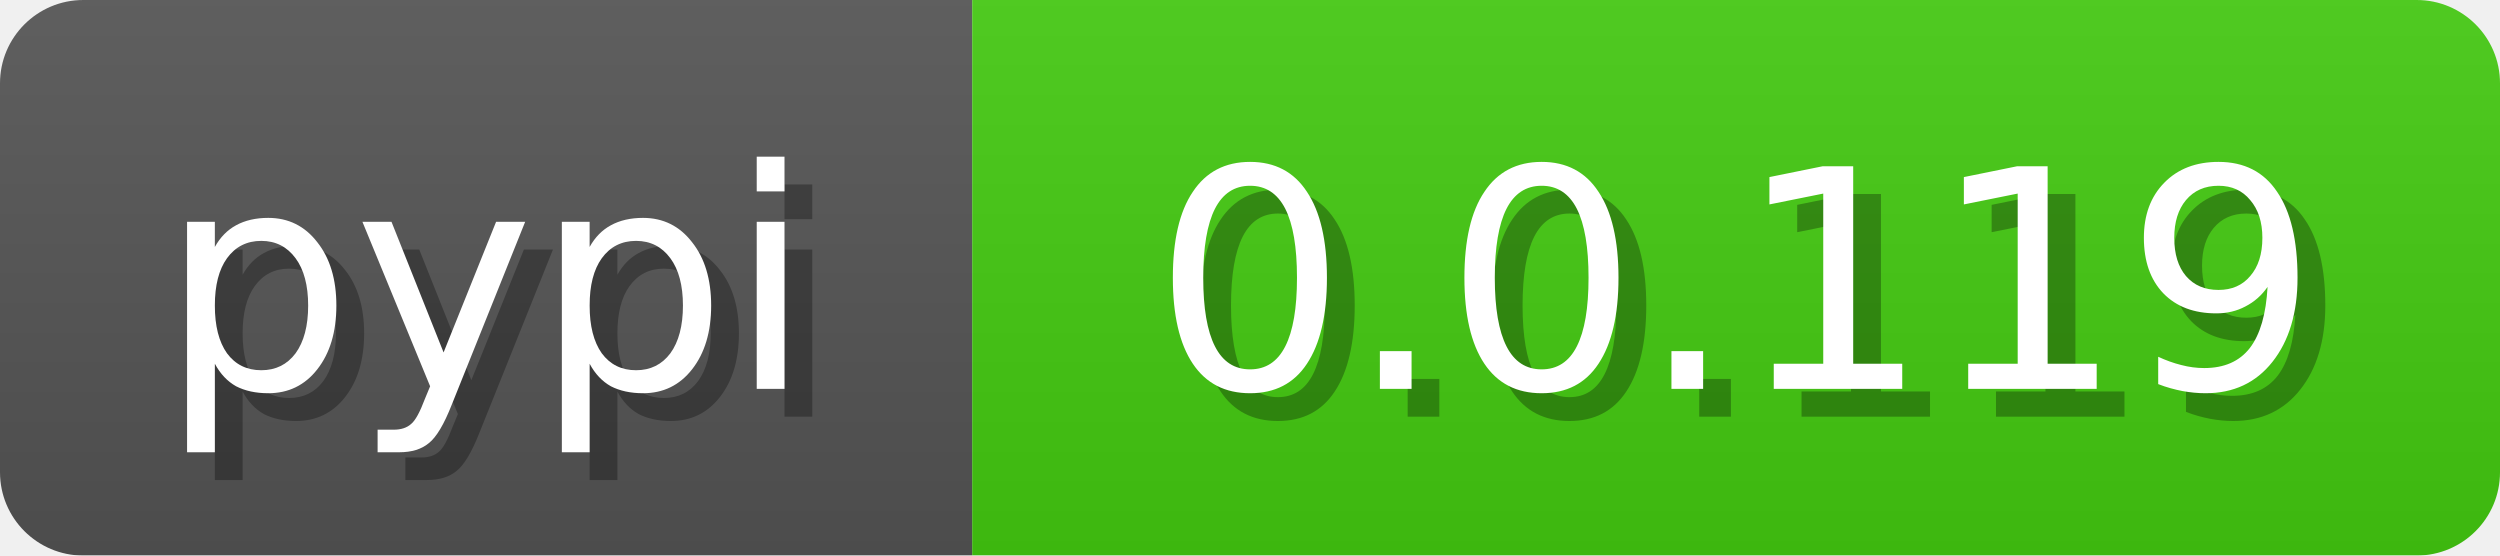
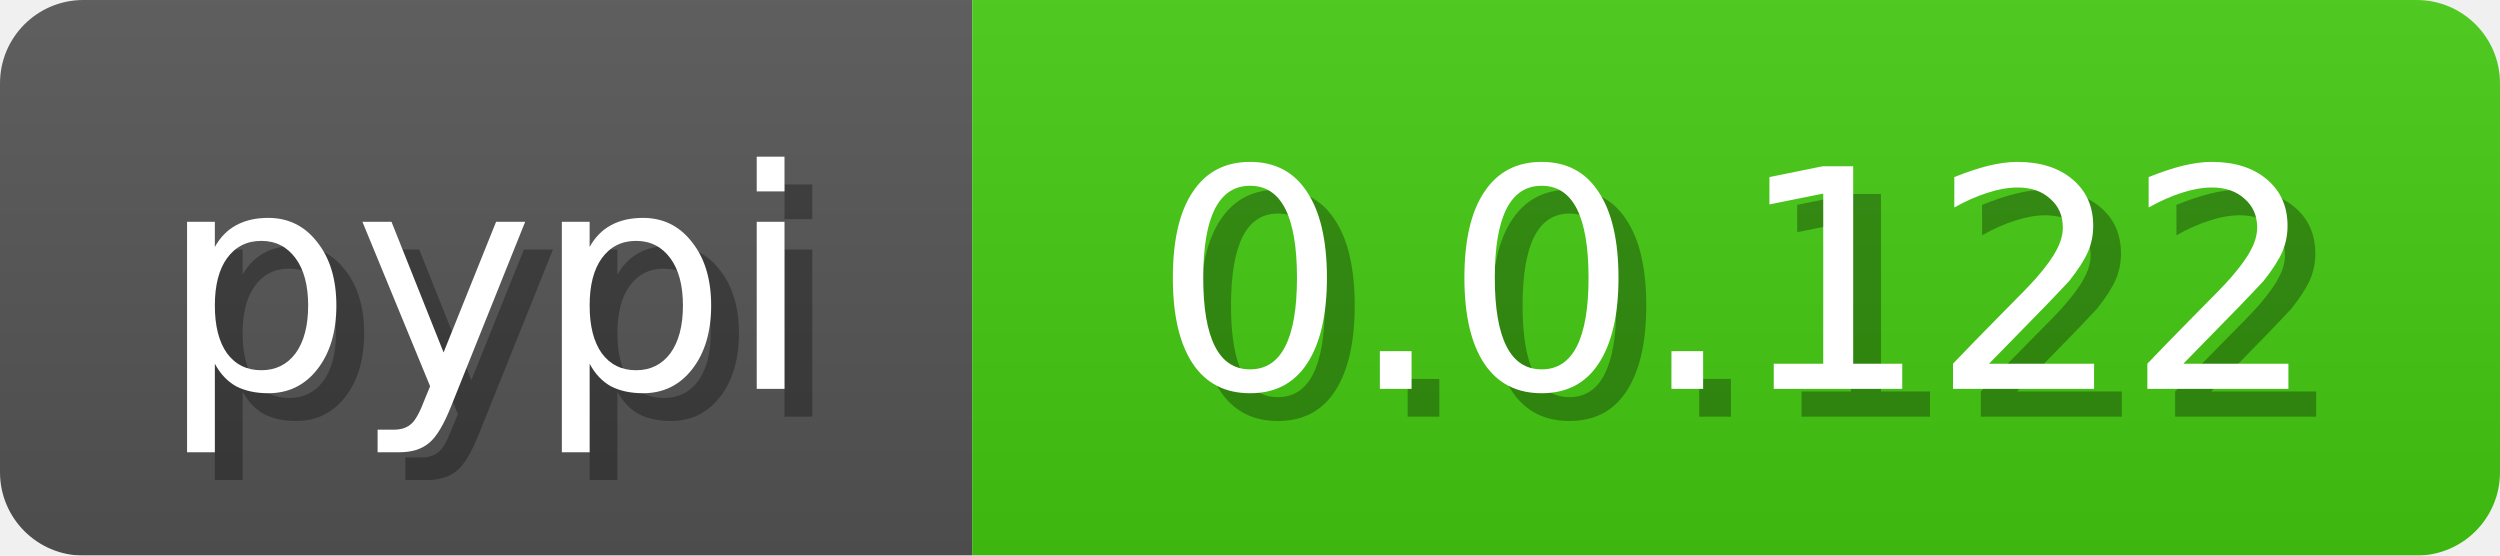
<svg xmlns="http://www.w3.org/2000/svg" width="90" height="20">
  <linearGradient id="b" x2="0" y2="100%">
    <stop offset="0" stop-color="#bbb" stop-opacity=".1" />
    <stop offset="1" stop-opacity=".1" />
  </linearGradient>
  <mask id="anybadge_3">
    <rect width="90" height="20" rx="3" fill="#fff" />
  </mask>
  <g mask="url(#anybadge_3)">
    <path fill="#555" d="M0 0h35v20H0z" />
    <path fill="#4c1" d="M35 0h55v20H35z" />
    <path fill="url(#b)" d="M0 0h90v20H0z" />
  </g>
  <g fill="#fff" text-anchor="middle" font-family="DejaVu Sans,Verdana,Geneva,sans-serif" font-size="11">
    <text x="18.5" y="15" fill="#010101" fill-opacity=".3">pypi</text>
    <text x="17.5" y="14">pypi</text>
  </g>
  <g fill="#fff" text-anchor="middle" font-family="DejaVu Sans,Verdana,Geneva,sans-serif" font-size="11">
-     <text x="63.5" y="15" fill="#010101" fill-opacity=".3">0.0.119</text>
-     <text x="62.5" y="14">0.0.119</text>
+     <text x="63.5" y="15" fill="#010101" fill-opacity=".3">0.0.122</text>
+     <text x="62.5" y="14">0.0.122</text>
  </g>
</svg>
